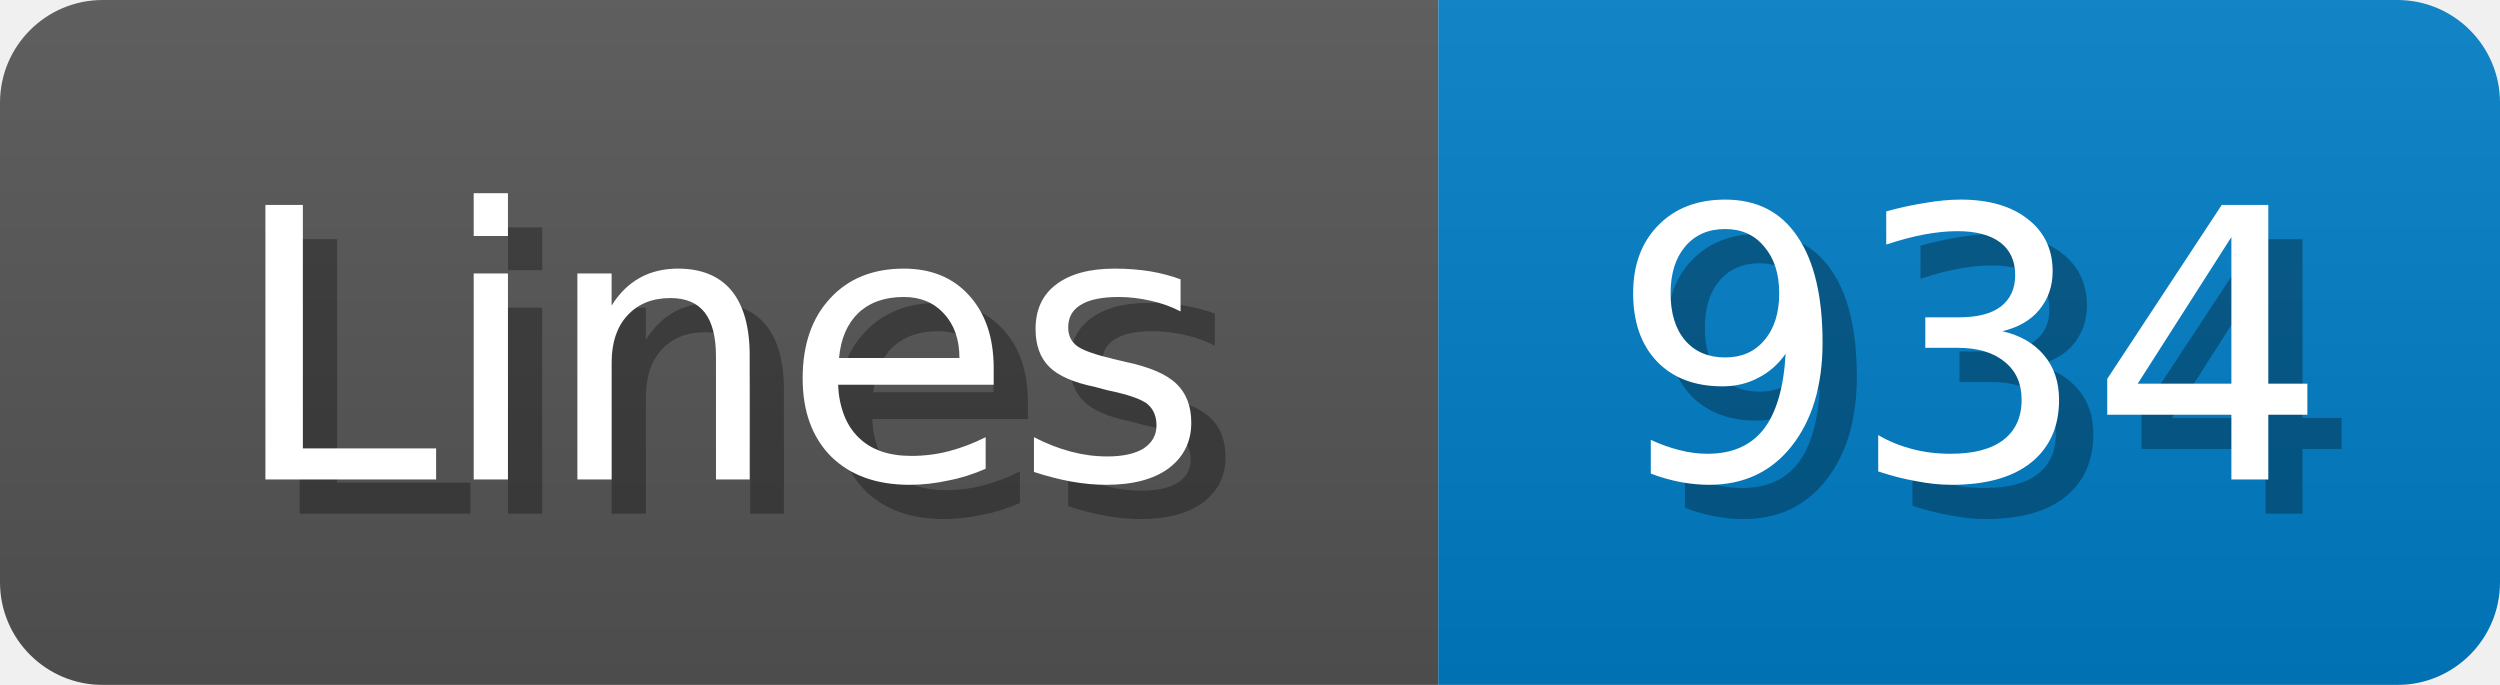
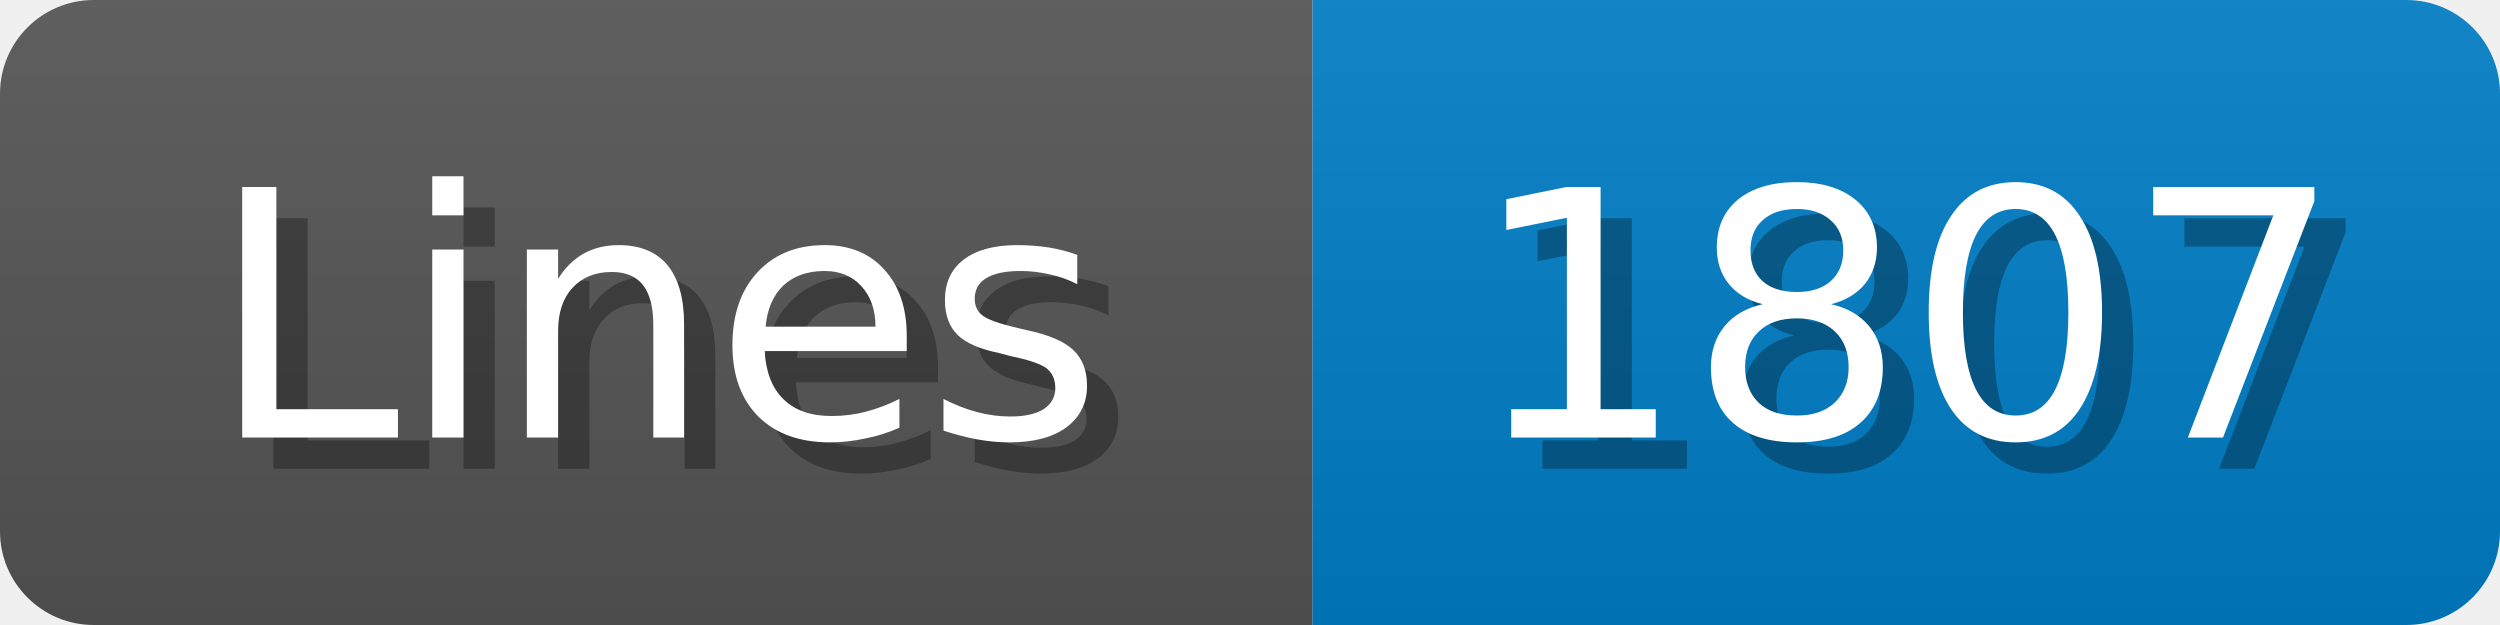
- <svg xmlns="http://www.w3.org/2000/svg" width="73" height="20">
+ <svg xmlns="http://www.w3.org/2000/svg" width="80" height="20">
  <linearGradient id="b" x2="0" y2="100%">
    <stop offset="0" stop-color="#bbb" stop-opacity=".1" />
    <stop offset="1" stop-opacity=".1" />
  </linearGradient>
  <mask id="anybadge_1">
-     <rect width="73" height="20" rx="3" fill="#fff" />
+     <rect width="80" height="20" rx="3" fill="#fff" />
  </mask>
  <g mask="url(#anybadge_1)">
    <path fill="#555" d="M0 0h42v20H0z" />
-     <path fill="#007ec6" d="M42 0h31v20H42z" />
-     <path fill="url(#b)" d="M0 0h73v20H0z" />
+     <path fill="#007ec6" d="M42 0h38v20H42z" />
+     <path fill="url(#b)" d="M0 0h80v20H0z" />
  </g>
  <g fill="#fff" text-anchor="middle" font-family="DejaVu Sans,Verdana,Geneva,sans-serif" font-size="11">
    <text x="22.0" y="15" fill="#010101" fill-opacity=".3">Lines</text>
    <text x="21.0" y="14">Lines</text>
  </g>
  <g fill="#fff" text-anchor="middle" font-family="DejaVu Sans,Verdana,Geneva,sans-serif" font-size="11">
-     <text x="58.5" y="15" fill="#010101" fill-opacity=".3">934</text>
-     <text x="57.5" y="14">934</text>
+     <text x="62.0" y="15" fill="#010101" fill-opacity=".3">1807</text>
+     <text x="61.0" y="14">1807</text>
  </g>
</svg>
